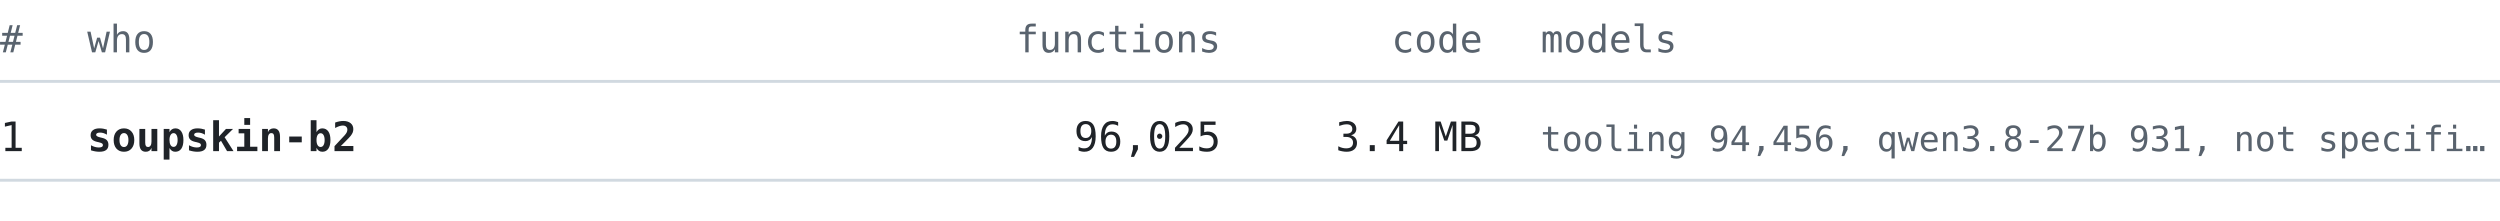
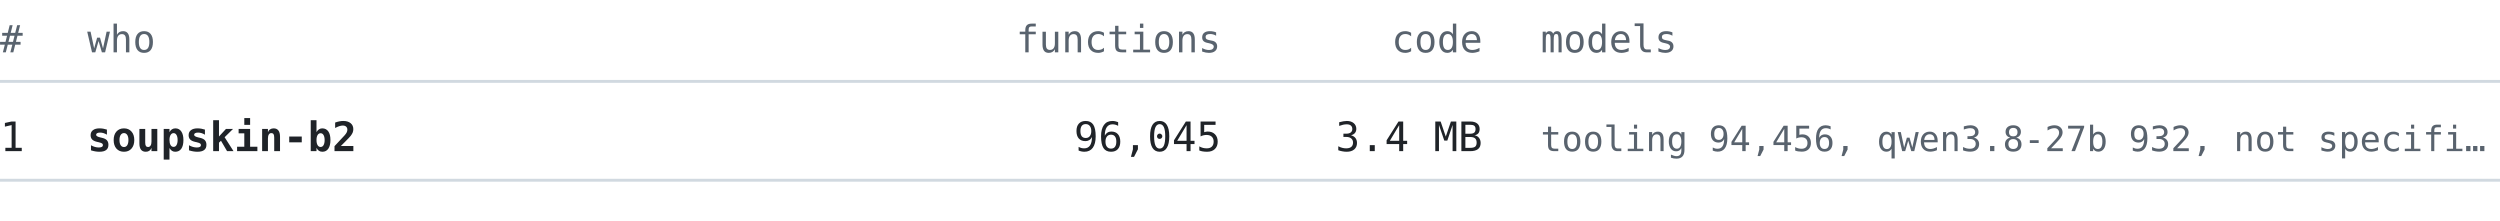
<svg xmlns="http://www.w3.org/2000/svg" width="860" height="76" viewBox="0 0 860 76" font-family="ui-monospace, SFMono-Regular, 'Cascadia Mono', Consolas, 'DejaVu Sans Mono', monospace">
  <text x="0" y="18" font-size="13" fill="#59636e" text-anchor="start" font-weight="normal">#</text>
  <text x="30" y="18" font-size="13" fill="#59636e" text-anchor="start" font-weight="normal">who</text>
  <text x="420" y="18" font-size="13" fill="#59636e" text-anchor="end" font-weight="normal">functions</text>
  <text x="510" y="18" font-size="13" fill="#59636e" text-anchor="end" font-weight="normal">code</text>
  <text x="530" y="18" font-size="13" fill="#59636e" text-anchor="start" font-weight="normal">models</text>
  <line x1="0" y1="28" x2="860" y2="28" stroke="#d1d9e0" stroke-width="1" />
  <text x="0" y="52" font-size="14" fill="#1f2328" text-anchor="start" font-weight="normal">1</text>
  <text x="30" y="52" font-size="14" fill="#1f2328" text-anchor="start" font-weight="bold">soupskin-b2</text>
-   <text x="420" y="52" font-size="14" fill="#1f2328" text-anchor="end" font-weight="normal">96,025</text>
+   <text x="420" y="52" font-size="14" fill="#1f2328" text-anchor="end" font-weight="normal">96,045</text>
  <text x="510" y="52" font-size="14" fill="#1f2328" text-anchor="end" font-weight="normal">3.4 MB</text>
-   <text x="530" y="52" font-size="12" fill="#59636e" text-anchor="start" font-weight="normal">tooling 94,456, qwen3.8-27b 931, not specifi…</text>
+   <text x="530" y="52" font-size="12" fill="#59636e" text-anchor="start" font-weight="normal">tooling 94,456, qwen3.8-27b 932, not specifi…</text>
  <line x1="0" y1="62" x2="860" y2="62" stroke="#d1d9e0" stroke-width="1" />
</svg>
